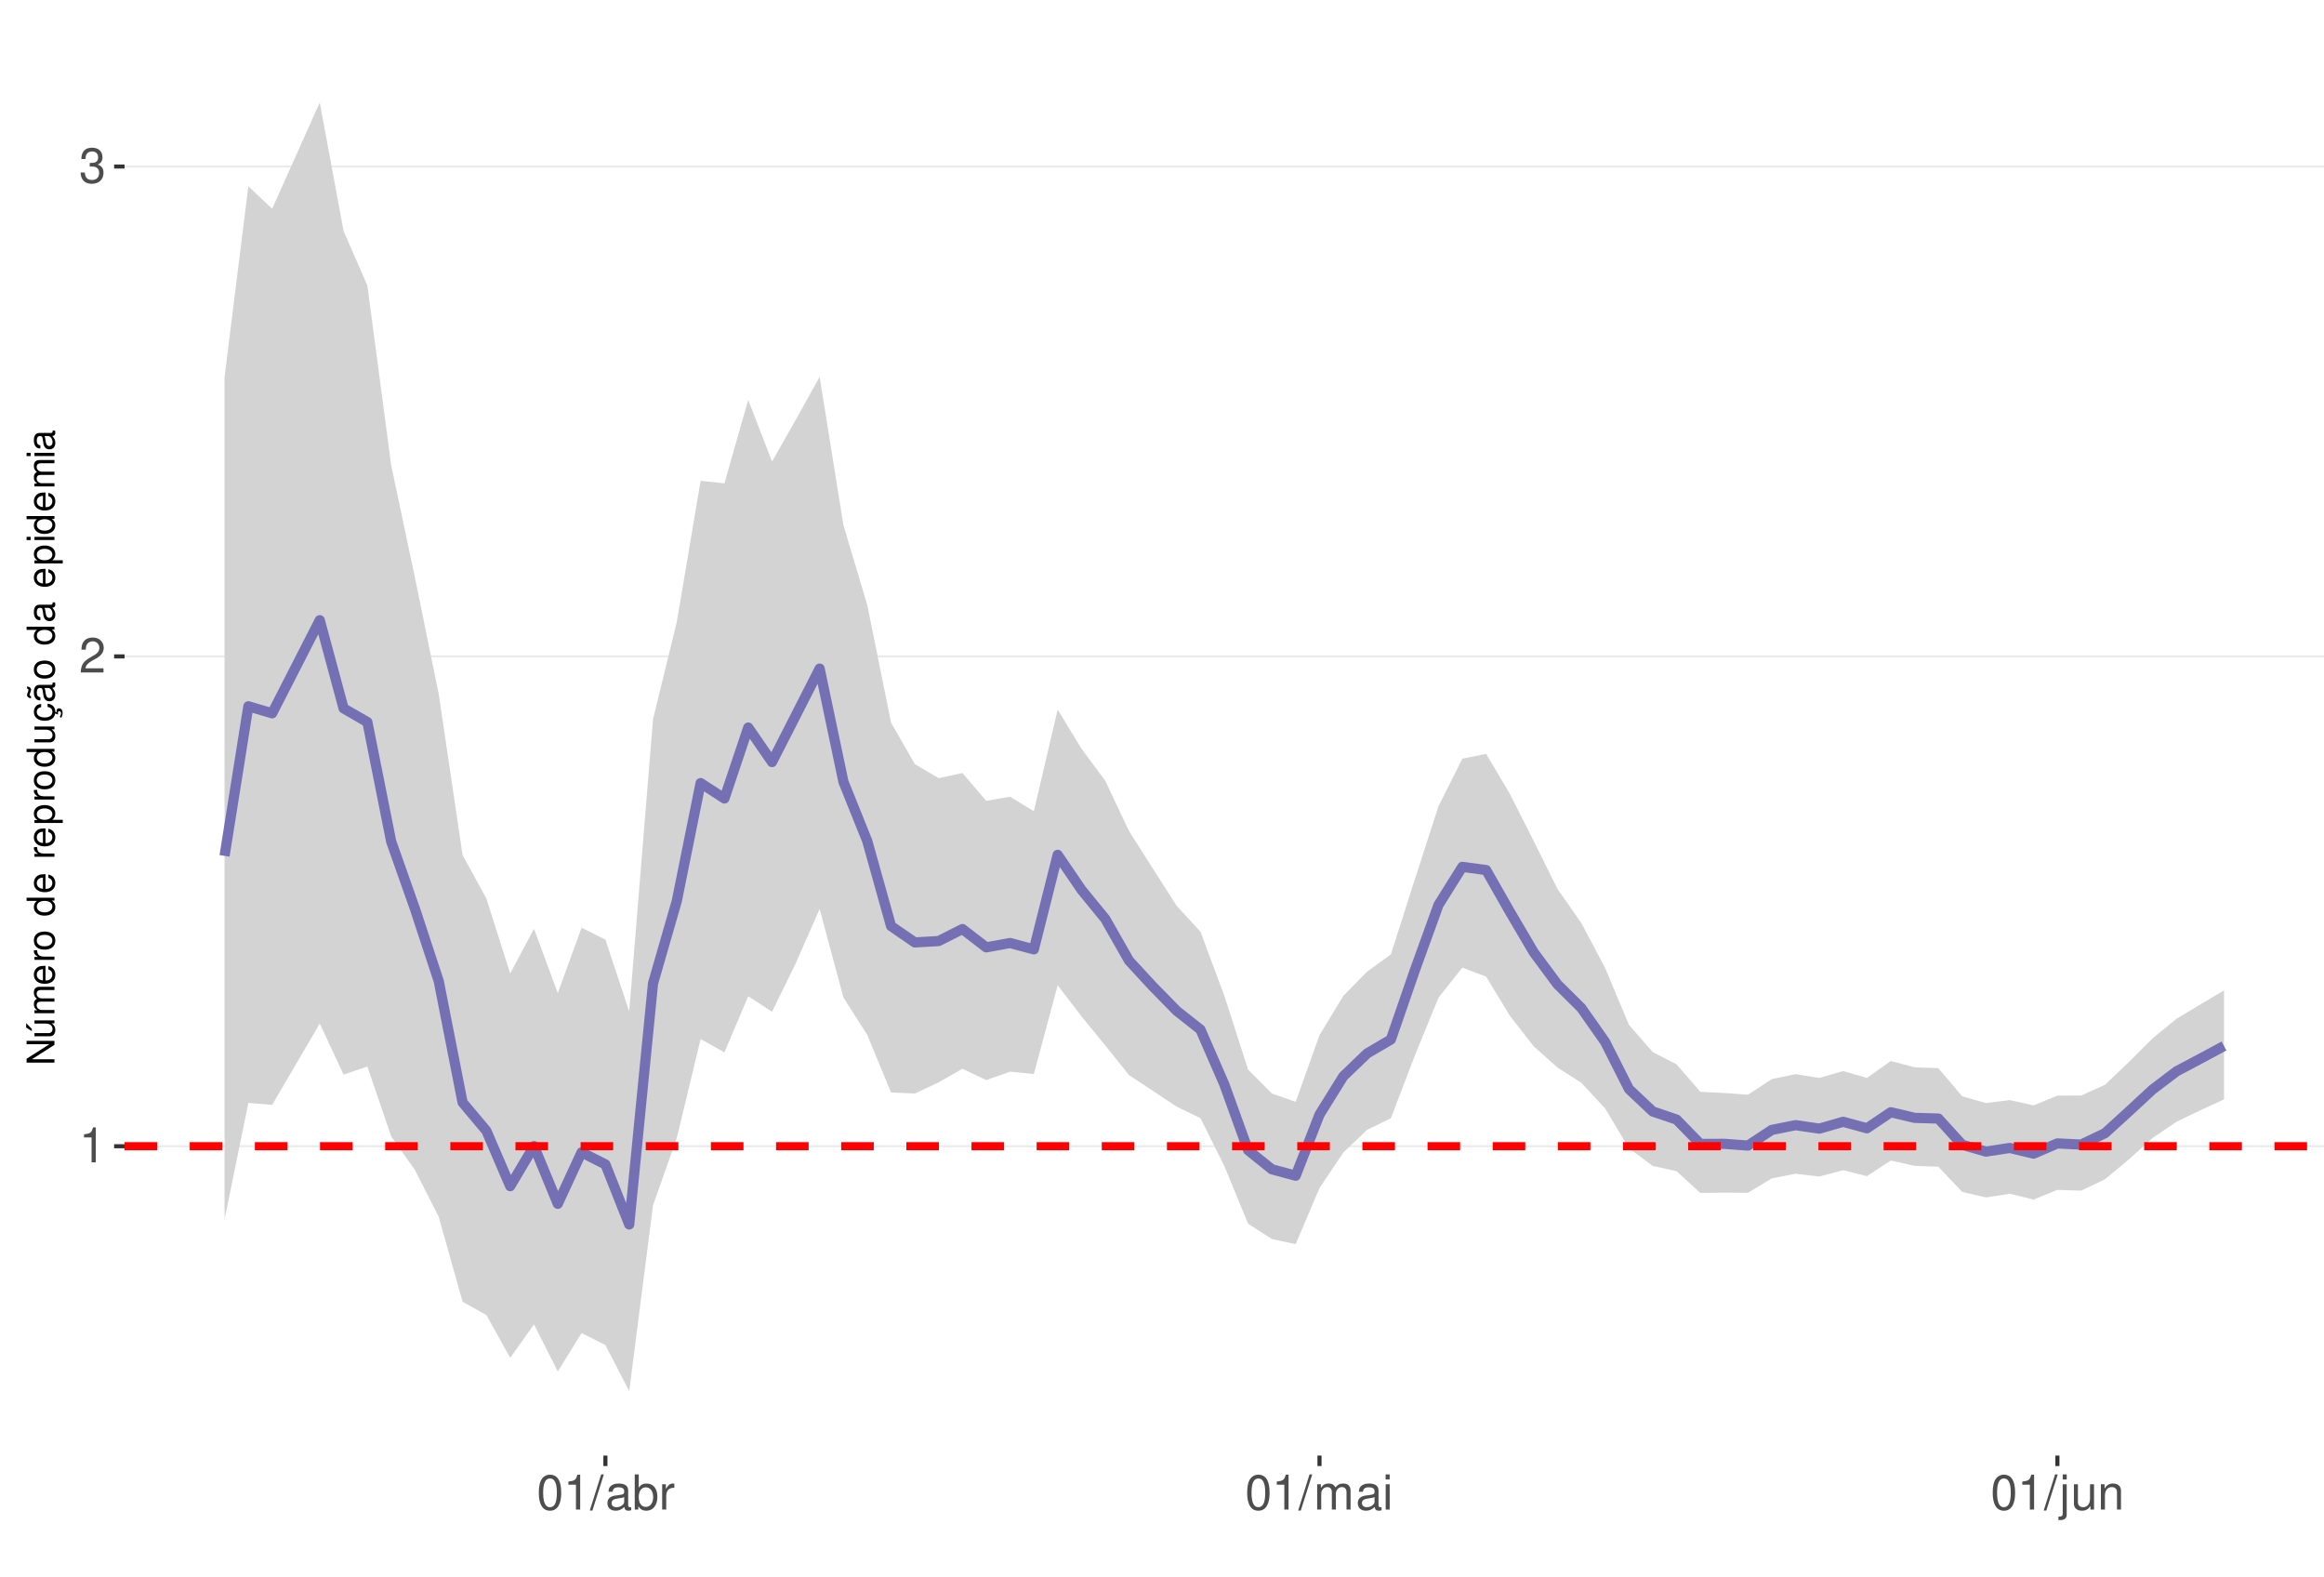
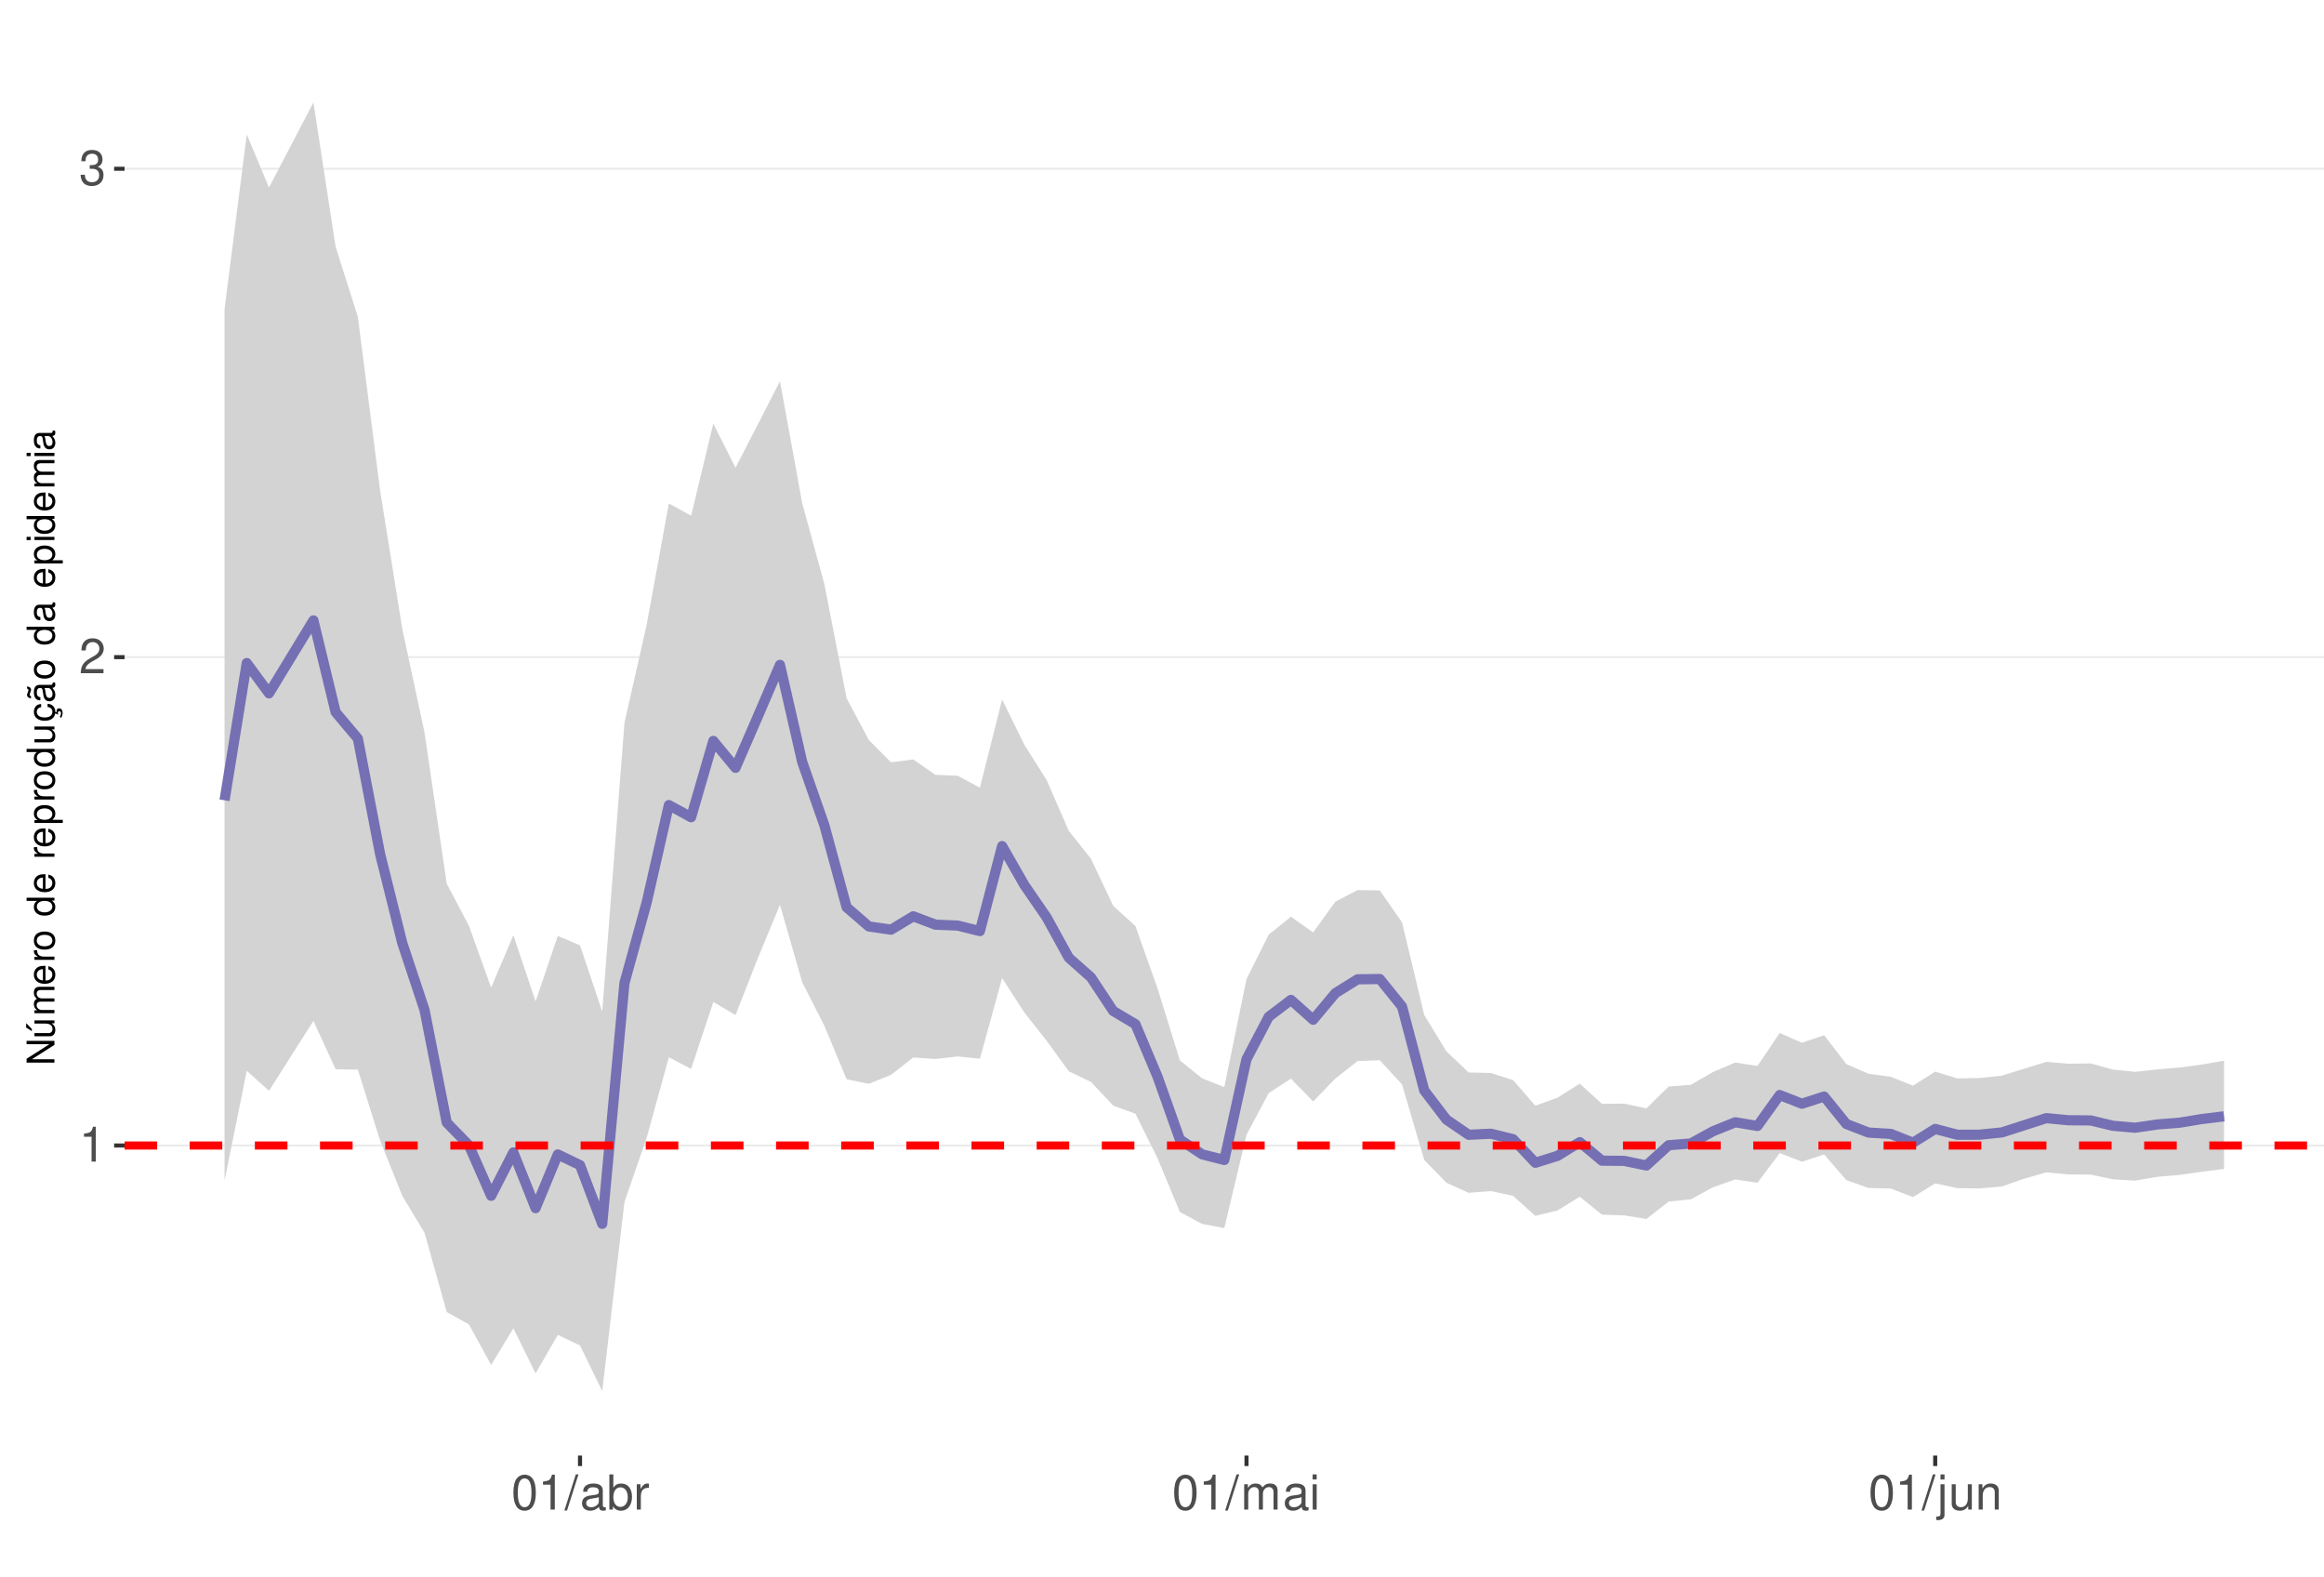
<svg xmlns="http://www.w3.org/2000/svg" xmlns:xlink="http://www.w3.org/1999/xlink" width="609pt" height="413pt" viewBox="0 0 609 413" version="1.1">
  <defs>
    <g>
      <symbol overflow="visible" id="glyph0-0">
        <path style="stroke:none;" d="" />
      </symbol>
      <symbol overflow="visible" id="glyph0-1">
        <path style="stroke:none;" d="M 3.281 -6.516 L 3.281 0 L 4.391 0 L 4.391 -9.156 L 3.656 -9.156 C 3.266 -7.75 3.016 -7.562 1.297 -7.328 L 1.297 -6.516 Z M 3.281 -6.516 " />
      </symbol>
      <symbol overflow="visible" id="glyph0-2">
        <path style="stroke:none;" d="M 6.406 -1.094 L 1.688 -1.094 C 1.797 -1.859 2.203 -2.344 3.297 -3.016 L 4.562 -3.719 C 5.828 -4.422 6.469 -5.359 6.469 -6.484 C 6.469 -7.234 6.156 -7.953 5.625 -8.438 C 5.094 -8.922 4.438 -9.156 3.594 -9.156 C 2.453 -9.156 1.609 -8.75 1.109 -7.953 C 0.797 -7.484 0.656 -6.906 0.625 -5.984 L 1.75 -5.984 C 1.781 -6.609 1.859 -6.969 2.016 -7.281 C 2.297 -7.828 2.891 -8.172 3.562 -8.172 C 4.562 -8.172 5.328 -7.438 5.328 -6.453 C 5.328 -5.719 4.906 -5.094 4.109 -4.625 L 2.953 -3.953 C 1.078 -2.875 0.531 -2.016 0.438 -0.016 L 6.406 -0.016 Z M 6.406 -1.094 " />
      </symbol>
      <symbol overflow="visible" id="glyph0-3">
        <path style="stroke:none;" d="M 2.797 -4.219 L 3.406 -4.219 C 4.625 -4.219 5.266 -3.641 5.266 -2.547 C 5.266 -1.391 4.562 -0.703 3.422 -0.703 C 2.188 -0.703 1.594 -1.312 1.516 -2.656 L 0.406 -2.656 C 0.453 -1.922 0.578 -1.438 0.797 -1.031 C 1.266 -0.156 2.141 0.297 3.359 0.297 C 5.219 0.297 6.406 -0.828 6.406 -2.562 C 6.406 -3.719 5.969 -4.359 4.891 -4.734 C 5.719 -5.078 6.141 -5.703 6.141 -6.625 C 6.141 -8.203 5.109 -9.156 3.406 -9.156 C 1.594 -9.156 0.625 -8.141 0.594 -6.203 L 1.703 -6.203 C 1.719 -6.766 1.766 -7.078 1.906 -7.359 C 2.172 -7.875 2.719 -8.172 3.422 -8.172 C 4.406 -8.172 5 -7.578 5 -6.594 C 5 -5.953 4.766 -5.562 4.281 -5.344 C 3.969 -5.219 3.562 -5.156 2.797 -5.156 Z M 2.797 -4.219 " />
      </symbol>
      <symbol overflow="visible" id="glyph0-4">
        <path style="stroke:none;" d="M 3.484 -9.156 C 2.641 -9.156 1.891 -8.766 1.422 -8.156 C 0.828 -7.344 0.547 -6.125 0.547 -4.422 C 0.547 -1.344 1.562 0.297 3.484 0.297 C 5.375 0.297 6.422 -1.344 6.422 -4.359 C 6.422 -6.125 6.141 -7.312 5.547 -8.156 C 5.078 -8.781 4.328 -9.156 3.484 -9.156 Z M 3.484 -8.156 C 4.688 -8.156 5.281 -6.938 5.281 -4.453 C 5.281 -1.844 4.703 -0.625 3.453 -0.625 C 2.281 -0.625 1.688 -1.891 1.688 -4.422 C 1.688 -6.938 2.281 -8.156 3.484 -8.156 Z M 3.484 -8.156 " />
      </symbol>
      <symbol overflow="visible" id="glyph0-5">
        <path style="stroke:none;" d="M 2.891 -9.219 L -0.094 0.25 L 0.594 0.25 L 3.594 -9.219 Z M 2.891 -9.219 " />
      </symbol>
      <symbol overflow="visible" id="glyph0-6">
        <path style="stroke:none;" d="M 6.766 -0.625 C 6.656 -0.594 6.609 -0.594 6.547 -0.594 C 6.172 -0.594 5.969 -0.781 5.969 -1.109 L 5.969 -5.016 C 5.969 -6.188 5.109 -6.828 3.484 -6.828 C 2.5 -6.828 1.734 -6.547 1.281 -6.047 C 0.969 -5.703 0.844 -5.328 0.828 -4.672 L 1.891 -4.672 C 1.969 -5.484 2.453 -5.844 3.438 -5.844 C 4.406 -5.844 4.922 -5.5 4.922 -4.859 L 4.922 -4.578 C 4.906 -4.125 4.688 -3.969 3.828 -3.844 C 2.328 -3.656 2.094 -3.609 1.703 -3.438 C 0.922 -3.109 0.531 -2.531 0.531 -1.672 C 0.531 -0.469 1.359 0.297 2.703 0.297 C 3.547 0.297 4.219 0 4.969 -0.688 C 5.031 0 5.359 0.297 6.047 0.297 C 6.281 0.297 6.422 0.266 6.766 0.172 Z M 4.922 -2.094 C 4.922 -1.734 4.828 -1.516 4.5 -1.234 C 4.078 -0.828 3.562 -0.625 2.938 -0.625 C 2.109 -0.625 1.625 -1.031 1.625 -1.703 C 1.625 -2.391 2.094 -2.75 3.234 -2.906 C 4.359 -3.062 4.562 -3.109 4.922 -3.281 Z M 4.922 -2.094 " />
      </symbol>
      <symbol overflow="visible" id="glyph0-7">
        <path style="stroke:none;" d="M 0.688 -9.219 L 0.688 0 L 1.625 0 L 1.625 -0.844 C 2.141 -0.078 2.812 0.297 3.734 0.297 C 5.484 0.297 6.625 -1.141 6.625 -3.344 C 6.625 -5.5 5.547 -6.828 3.781 -6.828 C 2.875 -6.828 2.234 -6.484 1.734 -5.734 L 1.734 -9.219 Z M 3.578 -5.828 C 4.766 -5.828 5.516 -4.812 5.516 -3.234 C 5.516 -1.719 4.734 -0.703 3.578 -0.703 C 2.453 -0.703 1.734 -1.703 1.734 -3.266 C 1.734 -4.828 2.453 -5.828 3.578 -5.828 Z M 3.578 -5.828 " />
      </symbol>
      <symbol overflow="visible" id="glyph0-8">
        <path style="stroke:none;" d="M 0.875 -6.625 L 0.875 0 L 1.938 0 L 1.938 -3.438 C 1.953 -5.031 2.609 -5.75 4.062 -5.703 L 4.062 -6.781 C 3.891 -6.812 3.781 -6.828 3.656 -6.828 C 2.969 -6.828 2.453 -6.422 1.844 -5.422 L 1.844 -6.625 Z M 0.875 -6.625 " />
      </symbol>
      <symbol overflow="visible" id="glyph0-9">
        <path style="stroke:none;" d="M 0.891 -6.625 L 0.891 0 L 1.953 0 L 1.953 -4.156 C 1.953 -5.125 2.641 -5.891 3.5 -5.891 C 4.297 -5.891 4.734 -5.422 4.734 -4.562 L 4.734 0 L 5.797 0 L 5.797 -4.156 C 5.797 -5.125 6.5 -5.891 7.359 -5.891 C 8.125 -5.891 8.578 -5.406 8.578 -4.562 L 8.578 0 L 9.641 0 L 9.641 -4.969 C 9.641 -6.156 8.953 -6.828 7.719 -6.828 C 6.828 -6.828 6.297 -6.562 5.688 -5.812 C 5.297 -6.516 4.766 -6.828 3.891 -6.828 C 3.016 -6.828 2.422 -6.5 1.859 -5.688 L 1.859 -6.625 Z M 0.891 -6.625 " />
      </symbol>
      <symbol overflow="visible" id="glyph0-10">
        <path style="stroke:none;" d="M 1.891 -6.625 L 0.844 -6.625 L 0.844 0 L 1.891 0 Z M 1.891 -9.219 L 0.828 -9.219 L 0.828 -7.891 L 1.891 -7.891 Z M 1.891 -9.219 " />
      </symbol>
      <symbol overflow="visible" id="glyph0-11">
        <path style="stroke:none;" d="M 0.891 -6.625 L 0.891 0.969 C 0.891 1.625 0.688 1.828 0.031 1.828 C -0.047 1.828 -0.094 1.828 -0.234 1.828 L -0.234 2.719 C -0.094 2.75 -0.031 2.766 0.125 2.766 C 1.312 2.766 1.938 2.297 1.938 1.375 L 1.938 -6.625 Z M 1.938 -9.219 L 0.891 -9.219 L 0.891 -7.891 L 1.938 -7.891 Z M 1.938 -9.219 " />
      </symbol>
      <symbol overflow="visible" id="glyph0-12">
        <path style="stroke:none;" d="M 6.094 0 L 6.094 -6.625 L 5.047 -6.625 L 5.047 -2.875 C 5.047 -1.516 4.344 -0.625 3.234 -0.625 C 2.406 -0.625 1.875 -1.141 1.875 -1.938 L 1.875 -6.625 L 0.828 -6.625 L 0.828 -1.516 C 0.828 -0.422 1.641 0.297 2.938 0.297 C 3.906 0.297 4.531 -0.047 5.156 -0.922 L 5.156 0 Z M 6.094 0 " />
      </symbol>
      <symbol overflow="visible" id="glyph0-13">
        <path style="stroke:none;" d="M 0.891 -6.625 L 0.891 0 L 1.953 0 L 1.953 -3.656 C 1.953 -5.016 2.656 -5.891 3.75 -5.891 C 4.578 -5.891 5.109 -5.391 5.109 -4.594 L 5.109 0 L 6.156 0 L 6.156 -5.016 C 6.156 -6.109 5.344 -6.828 4.062 -6.828 C 3.078 -6.828 2.438 -6.438 1.859 -5.516 L 1.859 -6.625 Z M 0.891 -6.625 " />
      </symbol>
      <symbol overflow="visible" id="glyph1-0">
        <path style="stroke:none;" d="" />
      </symbol>
      <symbol overflow="visible" id="glyph1-1">
        <path style="stroke:none;" d="M -7.297 -6.453 L -7.297 -5.578 L -1.328 -5.578 L -7.297 -1.766 L -7.297 -0.766 L 0 -0.766 L 0 -1.641 L -5.906 -1.641 L 0 -5.406 L 0 -6.453 Z M -7.297 -6.453 " />
      </symbol>
      <symbol overflow="visible" id="glyph1-2">
        <path style="stroke:none;" d="M 0 -4.812 L -5.234 -4.812 L -5.234 -3.984 L -2.266 -3.984 C -1.203 -3.984 -0.5 -3.438 -0.5 -2.562 C -0.5 -1.906 -0.906 -1.484 -1.531 -1.484 L -5.234 -1.484 L -5.234 -0.656 L -1.203 -0.656 C -0.328 -0.656 0.234 -1.297 0.234 -2.312 C 0.234 -3.094 -0.047 -3.578 -0.734 -4.062 L 0 -4.062 Z M -7.406 -2.953 L -5.922 -2 L -5.922 -2.594 L -7.406 -4.094 Z M -7.406 -2.953 " />
      </symbol>
      <symbol overflow="visible" id="glyph1-3">
        <path style="stroke:none;" d="M -5.234 -0.703 L 0 -0.703 L 0 -1.547 L -3.297 -1.547 C -4.047 -1.547 -4.656 -2.094 -4.656 -2.766 C -4.656 -3.391 -4.281 -3.734 -3.609 -3.734 L 0 -3.734 L 0 -4.578 L -3.297 -4.578 C -4.047 -4.578 -4.656 -5.125 -4.656 -5.812 C -4.656 -6.422 -4.266 -6.781 -3.609 -6.781 L 0 -6.781 L 0 -7.625 L -3.938 -7.625 C -4.875 -7.625 -5.391 -7.078 -5.391 -6.094 C -5.391 -5.406 -5.188 -4.984 -4.594 -4.484 C -5.156 -4.188 -5.391 -3.766 -5.391 -3.078 C -5.391 -2.375 -5.125 -1.906 -4.5 -1.469 L -5.234 -1.469 Z M -5.234 -0.703 " />
      </symbol>
      <symbol overflow="visible" id="glyph1-4">
        <path style="stroke:none;" d="M -2.344 -5.125 C -3.141 -5.125 -3.625 -5.062 -4.016 -4.922 C -4.875 -4.578 -5.391 -3.781 -5.391 -2.797 C -5.391 -1.344 -4.281 -0.406 -2.547 -0.406 C -0.812 -0.406 0.234 -1.297 0.234 -2.781 C 0.234 -3.984 -0.453 -4.812 -1.594 -5.016 L -1.594 -4.188 C -0.906 -3.953 -0.547 -3.484 -0.547 -2.812 C -0.547 -2.281 -0.781 -1.828 -1.219 -1.547 C -1.516 -1.344 -1.812 -1.281 -2.344 -1.266 Z M -3.016 -1.297 C -3.984 -1.359 -4.625 -1.953 -4.625 -2.797 C -4.625 -3.641 -3.953 -4.234 -3.016 -4.234 Z M -3.016 -1.297 " />
      </symbol>
      <symbol overflow="visible" id="glyph1-5">
        <path style="stroke:none;" d="M -5.234 -0.688 L 0 -0.688 L 0 -1.531 L -2.719 -1.531 C -3.984 -1.547 -4.547 -2.062 -4.516 -3.203 L -5.359 -3.203 C -5.375 -3.062 -5.391 -2.984 -5.391 -2.891 C -5.391 -2.344 -5.062 -1.938 -4.297 -1.453 L -5.234 -1.453 Z M -5.234 -0.688 " />
      </symbol>
      <symbol overflow="visible" id="glyph1-6">
        <path style="stroke:none;" d="M -5.391 -2.719 C -5.391 -1.234 -4.344 -0.359 -2.578 -0.359 C -0.812 -0.359 0.234 -1.234 0.234 -2.734 C 0.234 -4.203 -0.812 -5.094 -2.547 -5.094 C -4.359 -5.094 -5.391 -4.234 -5.391 -2.719 Z M -4.625 -2.734 C -4.625 -3.672 -3.844 -4.234 -2.547 -4.234 C -1.312 -4.234 -0.547 -3.656 -0.547 -2.734 C -0.547 -1.797 -1.312 -1.234 -2.578 -1.234 C -3.844 -1.234 -4.625 -1.797 -4.625 -2.734 Z M -4.625 -2.734 " />
      </symbol>
      <symbol overflow="visible" id="glyph1-7">
        <path style="stroke:none;" d="" />
      </symbol>
      <symbol overflow="visible" id="glyph1-8">
        <path style="stroke:none;" d="M -7.297 -4.953 L -7.297 -4.125 L -4.578 -4.125 C -5.109 -3.766 -5.391 -3.203 -5.391 -2.516 C -5.391 -1.156 -4.297 -0.266 -2.625 -0.266 C -0.859 -0.266 0.234 -1.125 0.234 -2.547 C 0.234 -3.266 -0.047 -3.766 -0.688 -4.203 L 0 -4.203 L 0 -4.953 Z M -4.609 -2.656 C -4.609 -3.547 -3.812 -4.125 -2.562 -4.125 C -1.344 -4.125 -0.547 -3.547 -0.547 -2.656 C -0.547 -1.734 -1.359 -1.125 -2.578 -1.125 C -3.797 -1.125 -4.609 -1.734 -4.609 -2.656 Z M -4.609 -2.656 " />
      </symbol>
      <symbol overflow="visible" id="glyph1-9">
        <path style="stroke:none;" d="M 2.188 -0.547 L 2.188 -1.375 L -0.547 -1.375 C -0.016 -1.812 0.234 -2.312 0.234 -2.984 C 0.234 -4.344 -0.859 -5.234 -2.531 -5.234 C -4.297 -5.234 -5.391 -4.375 -5.391 -2.984 C -5.391 -2.266 -5.062 -1.703 -4.453 -1.312 L -5.234 -1.312 L -5.234 -0.547 Z M -4.609 -2.844 C -4.609 -3.766 -3.797 -4.359 -2.547 -4.359 C -1.359 -4.359 -0.547 -3.75 -0.547 -2.844 C -0.547 -1.953 -1.344 -1.375 -2.578 -1.375 C -3.812 -1.375 -4.609 -1.953 -4.609 -2.844 Z M -4.609 -2.844 " />
      </symbol>
      <symbol overflow="visible" id="glyph1-10">
        <path style="stroke:none;" d="M 0 -4.812 L -5.234 -4.812 L -5.234 -3.984 L -2.266 -3.984 C -1.203 -3.984 -0.5 -3.438 -0.5 -2.562 C -0.5 -1.906 -0.906 -1.484 -1.531 -1.484 L -5.234 -1.484 L -5.234 -0.656 L -1.203 -0.656 C -0.328 -0.656 0.234 -1.297 0.234 -2.312 C 0.234 -3.094 -0.047 -3.578 -0.734 -4.062 L 0 -4.062 Z M 0 -4.812 " />
      </symbol>
      <symbol overflow="visible" id="glyph1-11">
        <path style="stroke:none;" d="M 0.234 -2.641 C 0.234 -3.875 -0.547 -4.703 -1.797 -4.766 L -1.797 -3.938 C -0.953 -3.797 -0.531 -3.359 -0.531 -2.656 C -0.531 -1.734 -1.281 -1.188 -2.516 -1.188 C -3.844 -1.188 -4.625 -1.719 -4.625 -2.625 C -4.625 -3.328 -4.203 -3.766 -3.484 -3.875 L -3.484 -4.703 C -3.984 -4.672 -4.312 -4.562 -4.609 -4.359 C -5.094 -4 -5.391 -3.375 -5.391 -2.641 C -5.391 -1.219 -4.266 -0.312 -2.531 -0.312 C -1.469 -0.312 -0.625 -0.672 -0.156 -1.312 C 0.047 -1.594 0.125 -1.812 0.203 -2.25 L 0.922 -1.938 L 0.984 -2.062 C 0.938 -2.188 0.906 -2.25 0.906 -2.375 C 0.906 -2.656 1.047 -2.828 1.281 -2.828 C 1.547 -2.828 1.734 -2.594 1.734 -2.297 C 1.734 -2.031 1.672 -1.844 1.438 -1.406 L 1.406 -1.312 L 1.812 -1.094 C 2.078 -1.75 2.141 -1.953 2.141 -2.344 C 2.141 -3.109 1.781 -3.578 1.203 -3.578 C 0.781 -3.578 0.547 -3.297 0.547 -2.797 C 0.547 -2.703 0.547 -2.641 0.562 -2.516 Z M 0.234 -2.641 " />
      </symbol>
      <symbol overflow="visible" id="glyph1-12">
        <path style="stroke:none;" d="M -0.484 -5.344 C -0.469 -5.266 -0.469 -5.219 -0.469 -5.172 C -0.469 -4.875 -0.625 -4.719 -0.875 -4.719 L -3.953 -4.719 C -4.891 -4.719 -5.391 -4.047 -5.391 -2.75 C -5.391 -1.984 -5.172 -1.375 -4.781 -1.016 C -4.516 -0.766 -4.203 -0.672 -3.688 -0.656 L -3.688 -1.484 C -4.328 -1.562 -4.625 -1.938 -4.625 -2.719 C -4.625 -3.484 -4.344 -3.891 -3.844 -3.891 L -3.625 -3.891 C -3.266 -3.875 -3.125 -3.703 -3.047 -3.016 C -2.891 -1.844 -2.844 -1.656 -2.719 -1.344 C -2.453 -0.734 -2 -0.422 -1.312 -0.422 C -0.375 -0.422 0.234 -1.078 0.234 -2.141 C 0.234 -2.797 0 -3.328 -0.547 -3.922 C 0 -3.984 0.234 -4.234 0.234 -4.781 C 0.234 -4.953 0.203 -5.062 0.141 -5.344 Z M -1.656 -3.891 C -1.375 -3.891 -1.203 -3.812 -0.969 -3.562 C -0.656 -3.219 -0.5 -2.812 -0.5 -2.312 C -0.5 -1.672 -0.812 -1.297 -1.344 -1.297 C -1.891 -1.297 -2.172 -1.656 -2.297 -2.547 C -2.422 -3.438 -2.453 -3.609 -2.594 -3.891 Z M -7.172 -3.75 C -6.922 -3.672 -6.812 -3.547 -6.812 -3.375 C -6.812 -3.25 -6.875 -2.984 -6.984 -2.734 C -7.156 -2.312 -7.172 -2.25 -7.172 -2.047 C -7.172 -1.594 -6.797 -1.297 -6.141 -1.188 L -6.141 -1.766 C -6.375 -1.812 -6.5 -1.938 -6.5 -2.094 C -6.5 -2.203 -6.469 -2.344 -6.375 -2.578 C -6.156 -3.156 -6.125 -3.234 -6.125 -3.438 C -6.125 -3.922 -6.484 -4.219 -7.172 -4.312 Z M -7.172 -3.75 " />
      </symbol>
      <symbol overflow="visible" id="glyph1-13">
        <path style="stroke:none;" d="M -0.484 -5.344 C -0.469 -5.266 -0.469 -5.219 -0.469 -5.172 C -0.469 -4.875 -0.625 -4.719 -0.875 -4.719 L -3.953 -4.719 C -4.891 -4.719 -5.391 -4.047 -5.391 -2.75 C -5.391 -1.984 -5.172 -1.375 -4.781 -1.016 C -4.516 -0.766 -4.203 -0.672 -3.688 -0.656 L -3.688 -1.484 C -4.328 -1.562 -4.625 -1.938 -4.625 -2.719 C -4.625 -3.484 -4.344 -3.891 -3.844 -3.891 L -3.625 -3.891 C -3.266 -3.875 -3.125 -3.703 -3.047 -3.016 C -2.891 -1.844 -2.844 -1.656 -2.719 -1.344 C -2.453 -0.734 -2 -0.422 -1.312 -0.422 C -0.375 -0.422 0.234 -1.078 0.234 -2.141 C 0.234 -2.797 0 -3.328 -0.547 -3.922 C 0 -3.984 0.234 -4.234 0.234 -4.781 C 0.234 -4.953 0.203 -5.062 0.141 -5.344 Z M -1.656 -3.891 C -1.375 -3.891 -1.203 -3.812 -0.969 -3.562 C -0.656 -3.219 -0.5 -2.812 -0.5 -2.312 C -0.5 -1.672 -0.812 -1.297 -1.344 -1.297 C -1.891 -1.297 -2.172 -1.656 -2.297 -2.547 C -2.422 -3.438 -2.453 -3.609 -2.594 -3.891 Z M -1.656 -3.891 " />
      </symbol>
      <symbol overflow="visible" id="glyph1-14">
        <path style="stroke:none;" d="M -5.234 -1.5 L -5.234 -0.672 L 0 -0.672 L 0 -1.5 Z M -7.297 -1.5 L -7.297 -0.656 L -6.234 -0.656 L -6.234 -1.5 Z M -7.297 -1.5 " />
      </symbol>
    </g>
    <clipPath id="clip1">
      <path d="M 32.645 9.961 L 609 9.961 L 609 381.328 L 32.645 381.328 Z M 32.645 9.961 " />
    </clipPath>
    <clipPath id="clip2">
-       <path d="M 32.645 300 L 609 300 L 609 301 L 32.645 301 Z M 32.645 300 " />
+       <path d="M 32.645 299 L 609 299 L 609 301 L 32.645 301 Z M 32.645 299 " />
    </clipPath>
    <clipPath id="clip3">
      <path d="M 32.645 171 L 609 171 L 609 173 L 32.645 173 Z M 32.645 171 " />
    </clipPath>
    <clipPath id="clip4">
-       <path d="M 32.645 43 L 609 43 L 609 44 L 32.645 44 Z M 32.645 43 " />
+       <path d="M 32.645 43 L 609 43 L 609 45 L 32.645 45 Z M 32.645 43 " />
    </clipPath>
    <clipPath id="clip5">
      <path d="M 32.645 299 L 609 299 L 609 302 L 32.645 302 Z M 32.645 299 " />
    </clipPath>
  </defs>
  <g id="surface167">
    <rect x="0" y="0" width="609" height="413" style="fill:rgb(100%,100%,100%);fill-opacity:1;stroke:none;" />
    <rect x="0" y="0" width="609" height="413" style="fill:rgb(100%,100%,100%);fill-opacity:1;stroke:none;" />
    <path style="fill:none;stroke-width:1.067;stroke-linecap:round;stroke-linejoin:round;stroke:rgb(100%,100%,100%);stroke-opacity:1;stroke-miterlimit:10;" d="M 0 413 L 609 413 L 609 0 L 0 0 Z M 0 413 " />
    <g clip-path="url(#clip1)" clip-rule="nonzero">
      <path style=" stroke:none;fill-rule:nonzero;fill:rgb(100%,100%,100%);fill-opacity:1;" d="M 32.645 381.328 L 609 381.328 L 609 9.961 L 32.645 9.961 Z M 32.645 381.328 " />
    </g>
    <g clip-path="url(#clip2)" clip-rule="nonzero">
-       <path style="fill:none;stroke-width:0.533;stroke-linecap:butt;stroke-linejoin:round;stroke:rgb(92.157%,92.157%,92.157%);stroke-opacity:1;stroke-miterlimit:10;" d="M 32.645 300.289 L 609 300.289 " />
+       <path style="fill:none;stroke-width:0.533;stroke-linecap:butt;stroke-linejoin:round;stroke:rgb(92.157%,92.157%,92.157%);stroke-opacity:1;stroke-miterlimit:10;" d="M 32.645 300.105 L 609 300.105 " />
    </g>
    <g clip-path="url(#clip3)" clip-rule="nonzero">
-       <path style="fill:none;stroke-width:0.533;stroke-linecap:butt;stroke-linejoin:round;stroke:rgb(92.157%,92.157%,92.157%);stroke-opacity:1;stroke-miterlimit:10;" d="M 32.645 171.961 L 609 171.961 " />
+       <path style="fill:none;stroke-width:0.533;stroke-linecap:butt;stroke-linejoin:round;stroke:rgb(92.157%,92.157%,92.157%);stroke-opacity:1;stroke-miterlimit:10;" d="M 32.645 172.16 L 609 172.16 " />
    </g>
    <g clip-path="url(#clip4)" clip-rule="nonzero">
-       <path style="fill:none;stroke-width:0.533;stroke-linecap:butt;stroke-linejoin:round;stroke:rgb(92.157%,92.157%,92.157%);stroke-opacity:1;stroke-miterlimit:10;" d="M 32.645 43.629 L 609 43.629 " />
-     </g>
-     <path style=" stroke:none;fill-rule:nonzero;fill:rgb(82.745%,82.745%,82.745%);fill-opacity:1;" d="M 58.844 98.797 L 65.082 48.809 L 71.316 54.691 L 83.793 26.844 L 90.031 60.508 L 96.27 74.797 L 102.508 121.891 L 108.742 151.355 L 114.98 181.879 L 121.219 224 L 127.457 235.398 L 133.695 255.043 L 139.934 243.332 L 146.168 260.156 L 152.406 243.035 L 158.645 246.176 L 164.883 264.996 L 171.121 188.43 L 177.359 162.902 L 183.594 125.957 L 189.832 126.629 L 196.07 104.77 L 202.309 120.91 L 208.547 109.953 L 214.785 98.723 L 221.02 137.594 L 227.258 158.473 L 233.496 189.309 L 239.734 200.184 L 245.973 203.859 L 252.207 202.523 L 258.445 209.809 L 264.684 208.719 L 270.922 212.516 L 277.16 185.91 L 283.398 196.137 L 289.633 204.547 L 295.871 217.738 L 302.109 227.57 L 308.348 237.301 L 314.586 244.098 L 320.824 260.836 L 327.059 280.215 L 333.297 286.48 L 339.535 288.66 L 345.773 271.18 L 352.012 260.906 L 358.25 254.551 L 364.484 250.02 L 370.723 230.469 L 376.961 211.195 L 383.199 198.762 L 389.438 197.492 L 395.676 208 L 401.91 220.348 L 408.148 232.902 L 414.387 241.832 L 420.625 253.602 L 426.863 268.488 L 433.098 275.629 L 439.336 278.828 L 445.574 286.031 L 451.812 286.344 L 458.051 286.801 L 464.289 282.707 L 470.523 281.414 L 476.762 282.402 L 483 280.594 L 489.238 282.395 L 495.477 277.965 L 501.715 279.613 L 507.949 279.844 L 514.188 287.207 L 520.426 288.973 L 526.664 288.203 L 532.902 289.59 L 539.141 287.031 L 545.375 287.004 L 551.613 284.195 L 557.852 278.254 L 564.09 272.02 L 570.328 266.918 L 576.562 263.164 L 582.801 259.469 L 582.801 288.02 L 576.562 290.891 L 570.328 293.891 L 564.09 298.121 L 557.852 303.754 L 551.613 308.945 L 545.375 311.934 L 539.141 311.723 L 532.902 314.266 L 526.664 312.734 L 520.426 313.707 L 514.188 312.258 L 507.949 305.668 L 501.715 305.434 L 495.477 304.031 L 489.238 308.133 L 483 306.57 L 476.762 308.223 L 470.523 307.5 L 464.289 308.711 L 458.051 312.5 L 451.812 312.453 L 445.574 312.527 L 439.336 306.824 L 433.098 305.457 L 426.863 300.836 L 420.625 290.395 L 414.387 283.668 L 408.148 279.672 L 401.91 274.137 L 395.676 266.129 L 389.438 255.875 L 383.199 253.504 L 376.961 261.367 L 370.723 276.621 L 364.484 292.941 L 358.25 295.996 L 352.012 301.945 L 345.773 311.242 L 339.535 325.934 L 333.297 324.605 L 327.059 320.582 L 320.824 305.469 L 314.586 292.938 L 308.348 289.922 L 302.109 285.785 L 295.871 281.676 L 289.633 273.883 L 283.398 266.262 L 277.16 258.117 L 270.922 281.383 L 264.684 280.762 L 258.445 282.961 L 252.207 279.992 L 245.973 283.562 L 239.734 286.48 L 233.496 286.203 L 227.258 271.121 L 221.02 261.332 L 214.785 238.148 L 208.547 252.316 L 202.309 265.059 L 196.07 261 L 189.832 275.711 L 183.594 272.199 L 177.359 298.117 L 171.121 315.793 L 164.883 364.449 L 158.645 352.387 L 152.406 349.242 L 146.168 359.312 L 139.934 346.953 L 133.695 355.738 L 127.457 344.504 L 121.219 341.043 L 114.98 318.82 L 108.742 306.539 L 102.508 297.691 L 96.27 279.414 L 90.031 281.527 L 83.793 268.152 L 71.316 289.469 L 65.082 288.934 L 58.844 319.434 Z M 58.844 98.797 " />
-     <path style="fill:none;stroke-width:2.667;stroke-linecap:butt;stroke-linejoin:round;stroke:rgb(45.882%,43.922%,70.196%);stroke-opacity:1;stroke-miterlimit:10;" d="M 58.844 224.219 L 65.082 185.031 L 71.316 186.875 L 83.793 162.48 L 90.031 185.57 L 96.27 189.172 L 102.508 220.449 L 108.742 238.109 L 114.98 257.078 L 121.219 288.828 L 127.457 296.254 L 133.695 310.758 L 139.934 300.258 L 146.168 315.379 L 152.406 301.887 L 158.645 305.047 L 164.883 320.789 L 171.121 257.652 L 177.359 236.02 L 183.594 205.152 L 189.832 209.191 L 196.07 190.605 L 202.309 199.648 L 208.547 187.418 L 214.785 175.156 L 221.02 204.805 L 227.258 220.328 L 233.496 242.613 L 239.734 246.902 L 245.973 246.539 L 252.207 243.391 L 258.445 248.191 L 264.684 247.051 L 270.922 248.715 L 277.16 223.953 L 283.398 233.109 L 289.633 240.727 L 295.871 251.688 L 302.109 258.445 L 308.348 264.812 L 314.586 269.742 L 320.824 284.074 L 327.059 301.324 L 333.297 306.336 L 339.535 308.016 L 345.773 292.008 L 352.012 281.98 L 358.25 275.988 L 364.484 272.324 L 370.723 254.285 L 376.961 237.059 L 383.199 227.098 L 389.438 227.938 L 395.676 238.891 L 401.91 249.488 L 408.148 257.898 L 414.387 264.086 L 420.625 272.965 L 426.863 285.312 L 433.098 291.188 L 439.336 293.301 L 445.574 299.691 L 451.812 299.664 L 458.051 300.117 L 464.289 296.02 L 470.523 294.773 L 476.762 295.68 L 483 293.887 L 489.238 295.59 L 495.477 291.387 L 501.715 292.859 L 507.949 293.043 L 514.188 299.902 L 520.426 301.695 L 526.664 300.742 L 532.902 302.234 L 539.141 299.555 L 545.375 299.859 L 551.613 296.879 L 557.852 291.191 L 564.09 285.422 L 570.328 280.688 L 576.562 277.379 L 582.801 274.031 " />
+       <path style="fill:none;stroke-width:0.533;stroke-linecap:butt;stroke-linejoin:round;stroke:rgb(92.157%,92.157%,92.157%);stroke-opacity:1;stroke-miterlimit:10;" d="M 32.645 44.215 L 609 44.215 " />
+     </g>
+     <path style=" stroke:none;fill-rule:nonzero;fill:rgb(82.745%,82.745%,82.745%);fill-opacity:1;" d="M 58.844 80.961 L 64.664 35.203 L 70.488 49.129 L 82.129 26.844 L 87.953 64.688 L 93.773 82.992 L 99.594 128.395 L 105.418 164.766 L 111.238 191.879 L 117.062 231.5 L 122.883 242.547 L 128.703 258.746 L 134.527 244.996 L 140.348 262.355 L 146.168 245.203 L 151.992 247.656 L 157.812 265.008 L 163.637 189.359 L 169.457 163.664 L 175.277 131.895 L 181.102 135.105 L 186.922 111.004 L 192.742 122.531 L 198.566 111.242 L 204.387 99.875 L 210.207 131.789 L 216.031 153.055 L 221.852 182.93 L 227.676 193.871 L 233.496 199.715 L 239.316 198.961 L 245.141 202.988 L 250.961 203.242 L 256.781 206.359 L 262.605 183.25 L 268.426 195.117 L 274.25 204.312 L 280.07 217.656 L 285.891 224.984 L 291.715 237.316 L 297.535 242.605 L 303.355 259.023 L 309.18 277.801 L 315 282.5 L 320.824 284.797 L 326.645 256.516 L 332.465 244.855 L 338.289 240.164 L 344.109 244.281 L 349.93 236.211 L 355.754 233.18 L 361.574 233.281 L 367.398 241.637 L 373.219 265.922 L 379.039 275.441 L 384.863 280.969 L 390.684 281.113 L 396.504 282.969 L 402.328 289.672 L 408.148 287.57 L 413.973 283.902 L 419.793 289.184 L 425.613 289.125 L 431.438 290.379 L 437.258 284.648 L 443.078 284.203 L 448.902 280.84 L 454.723 278.359 L 460.547 279.27 L 466.367 270.617 L 472.188 273.18 L 478.012 271.207 L 483.832 278.77 L 489.652 281.312 L 495.477 282.09 L 501.297 284.438 L 507.117 280.75 L 512.941 282.531 L 518.762 282.422 L 524.586 281.801 L 530.406 279.984 L 536.227 278.191 L 542.051 278.668 L 547.871 278.594 L 553.691 280.211 L 559.516 280.805 L 565.336 280.172 L 571.16 279.672 L 576.98 278.887 L 582.801 277.895 L 582.801 306.23 L 576.98 306.965 L 571.16 307.805 L 565.336 308.309 L 559.516 309.301 L 553.691 308.965 L 547.871 307.727 L 542.051 307.68 L 536.227 307.137 L 530.406 308.809 L 524.586 310.828 L 518.762 311.359 L 512.941 311.27 L 507.117 310.027 L 501.297 313.605 L 495.477 311.375 L 489.652 311.238 L 483.832 309.172 L 478.012 302.453 L 472.188 304.344 L 466.367 302.086 L 460.547 309.867 L 454.723 308.988 L 448.902 311.035 L 443.078 314.195 L 437.258 314.793 L 431.438 319.344 L 425.613 318.402 L 419.793 318.219 L 413.973 313.52 L 408.148 317.117 L 402.328 318.531 L 396.504 313.297 L 390.684 312.039 L 384.863 312.496 L 379.039 309.871 L 373.219 303.887 L 367.398 284.086 L 361.574 277.77 L 355.754 277.977 L 349.93 282.551 L 344.109 288.562 L 338.289 282.594 L 332.465 286.363 L 326.645 297.305 L 320.824 321.734 L 315 320.637 L 309.18 317.516 L 303.355 303.484 L 297.535 291.785 L 291.715 289.652 L 285.891 283.453 L 280.07 280.648 L 274.25 272.633 L 268.426 265.25 L 262.605 256.246 L 256.781 277.367 L 250.961 276.77 L 245.141 277.441 L 239.316 277.031 L 233.496 281.586 L 227.676 283.934 L 221.852 282.742 L 216.031 268.742 L 210.207 257.301 L 204.387 237.055 L 198.566 251.094 L 192.742 265.926 L 186.922 262.5 L 181.102 280.047 L 175.277 276.98 L 169.457 298.062 L 163.637 314.906 L 157.812 364.449 L 151.992 352.484 L 146.168 349.727 L 140.348 359.809 L 134.527 347.98 L 128.703 357.605 L 122.883 346.965 L 117.062 343.723 L 111.238 322.945 L 105.418 313.293 L 99.594 298.754 L 93.773 280.227 L 87.953 280.125 L 82.129 267.461 L 70.488 285.77 L 64.664 280.52 L 58.844 309.285 Z M 58.844 80.961 " />
+     <path style="fill:none;stroke-width:2.667;stroke-linecap:butt;stroke-linejoin:round;stroke:rgb(45.882%,43.922%,70.196%);stroke-opacity:1;stroke-miterlimit:10;" d="M 58.844 209.656 L 64.664 173.703 L 70.488 181.648 L 82.129 162.539 L 87.953 186.578 L 93.773 193.48 L 99.594 223.691 L 105.418 247.066 L 111.238 264.562 L 117.062 294.09 L 122.883 300.055 L 128.703 313.277 L 134.527 301.91 L 140.348 316.516 L 146.168 302.445 L 151.992 305.238 L 157.812 320.625 L 163.637 257.543 L 169.457 236.441 L 175.277 210.914 L 181.102 214.102 L 186.922 194.105 L 192.742 201.16 L 198.566 187.738 L 204.387 174.184 L 210.207 199.586 L 216.031 216.234 L 221.852 237.676 L 227.676 242.715 L 233.496 243.555 L 239.316 240.055 L 245.141 242.25 L 250.961 242.484 L 256.781 243.93 L 262.605 221.656 L 268.426 231.844 L 274.25 240.312 L 280.07 250.891 L 285.891 256.062 L 291.715 264.859 L 297.535 268.32 L 303.355 282.137 L 309.18 298.523 L 315 302.41 L 320.824 303.895 L 326.645 277.48 L 332.465 266.383 L 338.289 261.957 L 344.109 267.152 L 349.93 260.188 L 355.754 256.562 L 361.574 256.484 L 367.398 263.695 L 373.219 285.672 L 379.039 293.312 L 384.863 297.293 L 390.684 297.016 L 396.504 298.441 L 402.328 304.625 L 408.148 302.812 L 413.973 299.215 L 419.793 304.074 L 425.613 304.129 L 431.438 305.34 L 437.258 300.031 L 443.078 299.57 L 448.902 296.367 L 454.723 294.016 L 460.547 294.984 L 466.367 286.875 L 472.188 289.16 L 478.012 287.27 L 483.832 294.465 L 489.652 296.715 L 495.477 297.059 L 501.297 299.367 L 507.117 295.762 L 512.941 297.285 L 518.762 297.27 L 524.586 296.676 L 530.406 294.809 L 536.227 292.934 L 542.051 293.488 L 547.871 293.539 L 553.691 294.934 L 559.516 295.441 L 565.336 294.59 L 571.16 294.129 L 576.98 293.168 L 582.801 292.453 " />
    <g clip-path="url(#clip5)" clip-rule="nonzero">
-       <path style="fill:none;stroke-width:2.134;stroke-linecap:butt;stroke-linejoin:round;stroke:rgb(100%,0%,0%);stroke-opacity:1;stroke-dasharray:8.536,8.536;stroke-miterlimit:10;" d="M 32.645 300.289 L 609 300.289 " />
-     </g>
-     <g style="fill:rgb(30.196%,30.196%,30.196%);fill-opacity:1;">
-       <use xlink:href="#glyph0-1" x="20.715" y="304.511" />
-     </g>
-     <g style="fill:rgb(30.196%,30.196%,30.196%);fill-opacity:1;">
-       <use xlink:href="#glyph0-2" x="20.715" y="176.183" />
-     </g>
-     <g style="fill:rgb(30.196%,30.196%,30.196%);fill-opacity:1;">
-       <use xlink:href="#glyph0-3" x="20.715" y="47.851" />
-     </g>
-     <path style="fill:none;stroke-width:1.067;stroke-linecap:butt;stroke-linejoin:round;stroke:rgb(20%,20%,20%);stroke-opacity:1;stroke-miterlimit:10;" d="M 29.906 300.289 L 32.645 300.289 " />
-     <path style="fill:none;stroke-width:1.067;stroke-linecap:butt;stroke-linejoin:round;stroke:rgb(20%,20%,20%);stroke-opacity:1;stroke-miterlimit:10;" d="M 29.906 171.961 L 32.645 171.961 " />
-     <path style="fill:none;stroke-width:1.067;stroke-linecap:butt;stroke-linejoin:round;stroke:rgb(20%,20%,20%);stroke-opacity:1;stroke-miterlimit:10;" d="M 29.906 43.629 L 32.645 43.629 " />
-     <path style="fill:none;stroke-width:1.067;stroke-linecap:butt;stroke-linejoin:round;stroke:rgb(20%,20%,20%);stroke-opacity:1;stroke-miterlimit:10;" d="M 158.645 384.07 L 158.645 381.328 " />
-     <path style="fill:none;stroke-width:1.067;stroke-linecap:butt;stroke-linejoin:round;stroke:rgb(20%,20%,20%);stroke-opacity:1;stroke-miterlimit:10;" d="M 345.773 384.07 L 345.773 381.328 " />
-     <path style="fill:none;stroke-width:1.067;stroke-linecap:butt;stroke-linejoin:round;stroke:rgb(20%,20%,20%);stroke-opacity:1;stroke-miterlimit:10;" d="M 539.141 384.07 L 539.141 381.328 " />
-     <g style="fill:rgb(30.196%,30.196%,30.196%);fill-opacity:1;">
-       <use xlink:href="#glyph0-4" x="140.645" y="395.483" />
-       <use xlink:href="#glyph0-1" x="147.645" y="395.483" />
-       <use xlink:href="#glyph0-5" x="154.645" y="395.483" />
-       <use xlink:href="#glyph0-6" x="158.645" y="395.483" />
-       <use xlink:href="#glyph0-7" x="165.645" y="395.483" />
-       <use xlink:href="#glyph0-8" x="172.645" y="395.483" />
-     </g>
-     <g style="fill:rgb(30.196%,30.196%,30.196%);fill-opacity:1;">
-       <use xlink:href="#glyph0-4" x="326.273" y="395.483" />
-       <use xlink:href="#glyph0-1" x="333.273" y="395.483" />
-       <use xlink:href="#glyph0-5" x="340.273" y="395.483" />
-       <use xlink:href="#glyph0-9" x="344.273" y="395.483" />
-       <use xlink:href="#glyph0-6" x="355.273" y="395.483" />
-       <use xlink:href="#glyph0-10" x="362.273" y="395.483" />
-     </g>
-     <g style="fill:rgb(30.196%,30.196%,30.196%);fill-opacity:1;">
-       <use xlink:href="#glyph0-4" x="521.641" y="395.483" />
-       <use xlink:href="#glyph0-1" x="528.641" y="395.483" />
-       <use xlink:href="#glyph0-5" x="535.641" y="395.483" />
-       <use xlink:href="#glyph0-11" x="539.641" y="395.483" />
-       <use xlink:href="#glyph0-12" x="542.641" y="395.483" />
-       <use xlink:href="#glyph0-13" x="549.641" y="395.483" />
+       <path style="fill:none;stroke-width:2.134;stroke-linecap:butt;stroke-linejoin:round;stroke:rgb(100%,0%,0%);stroke-opacity:1;stroke-dasharray:8.536,8.536;stroke-miterlimit:10;" d="M 32.645 300.105 L 609 300.105 " />
+     </g>
+     <g style="fill:rgb(30.196%,30.196%,30.196%);fill-opacity:1;">
+       <use xlink:href="#glyph0-1" x="20.715" y="304.327" />
+     </g>
+     <g style="fill:rgb(30.196%,30.196%,30.196%);fill-opacity:1;">
+       <use xlink:href="#glyph0-2" x="20.715" y="176.382" />
+     </g>
+     <g style="fill:rgb(30.196%,30.196%,30.196%);fill-opacity:1;">
+       <use xlink:href="#glyph0-3" x="20.715" y="48.437" />
+     </g>
+     <path style="fill:none;stroke-width:1.067;stroke-linecap:butt;stroke-linejoin:round;stroke:rgb(20%,20%,20%);stroke-opacity:1;stroke-miterlimit:10;" d="M 29.906 300.105 L 32.645 300.105 " />
+     <path style="fill:none;stroke-width:1.067;stroke-linecap:butt;stroke-linejoin:round;stroke:rgb(20%,20%,20%);stroke-opacity:1;stroke-miterlimit:10;" d="M 29.906 172.16 L 32.645 172.16 " />
+     <path style="fill:none;stroke-width:1.067;stroke-linecap:butt;stroke-linejoin:round;stroke:rgb(20%,20%,20%);stroke-opacity:1;stroke-miterlimit:10;" d="M 29.906 44.215 L 32.645 44.215 " />
+     <path style="fill:none;stroke-width:1.067;stroke-linecap:butt;stroke-linejoin:round;stroke:rgb(20%,20%,20%);stroke-opacity:1;stroke-miterlimit:10;" d="M 151.992 384.07 L 151.992 381.328 " />
+     <path style="fill:none;stroke-width:1.067;stroke-linecap:butt;stroke-linejoin:round;stroke:rgb(20%,20%,20%);stroke-opacity:1;stroke-miterlimit:10;" d="M 326.645 384.07 L 326.645 381.328 " />
+     <path style="fill:none;stroke-width:1.067;stroke-linecap:butt;stroke-linejoin:round;stroke:rgb(20%,20%,20%);stroke-opacity:1;stroke-miterlimit:10;" d="M 507.117 384.07 L 507.117 381.328 " />
+     <g style="fill:rgb(30.196%,30.196%,30.196%);fill-opacity:1;">
+       <use xlink:href="#glyph0-4" x="133.992" y="395.483" />
+       <use xlink:href="#glyph0-1" x="140.992" y="395.483" />
+       <use xlink:href="#glyph0-5" x="147.992" y="395.483" />
+       <use xlink:href="#glyph0-6" x="151.992" y="395.483" />
+       <use xlink:href="#glyph0-7" x="158.992" y="395.483" />
+       <use xlink:href="#glyph0-8" x="165.992" y="395.483" />
+     </g>
+     <g style="fill:rgb(30.196%,30.196%,30.196%);fill-opacity:1;">
+       <use xlink:href="#glyph0-4" x="307.145" y="395.483" />
+       <use xlink:href="#glyph0-1" x="314.145" y="395.483" />
+       <use xlink:href="#glyph0-5" x="321.145" y="395.483" />
+       <use xlink:href="#glyph0-9" x="325.145" y="395.483" />
+       <use xlink:href="#glyph0-6" x="336.145" y="395.483" />
+       <use xlink:href="#glyph0-10" x="343.145" y="395.483" />
+     </g>
+     <g style="fill:rgb(30.196%,30.196%,30.196%);fill-opacity:1;">
+       <use xlink:href="#glyph0-4" x="489.617" y="395.483" />
+       <use xlink:href="#glyph0-1" x="496.617" y="395.483" />
+       <use xlink:href="#glyph0-5" x="503.617" y="395.483" />
+       <use xlink:href="#glyph0-11" x="507.617" y="395.483" />
+       <use xlink:href="#glyph0-12" x="510.617" y="395.483" />
+       <use xlink:href="#glyph0-13" x="517.617" y="395.483" />
    </g>
    <g style="fill:rgb(0%,0%,0%);fill-opacity:1;">
      <use xlink:href="#glyph1-1" x="14.263" y="279.145" />
      <use xlink:href="#glyph1-2" x="14.263" y="272.145" />
      <use xlink:href="#glyph1-3" x="14.263" y="266.145" />
      <use xlink:href="#glyph1-4" x="14.263" y="258.145" />
      <use xlink:href="#glyph1-5" x="14.263" y="252.145" />
      <use xlink:href="#glyph1-6" x="14.263" y="249.145" />
      <use xlink:href="#glyph1-7" x="14.263" y="243.145" />
      <use xlink:href="#glyph1-8" x="14.263" y="240.145" />
      <use xlink:href="#glyph1-4" x="14.263" y="234.145" />
      <use xlink:href="#glyph1-7" x="14.263" y="228.145" />
      <use xlink:href="#glyph1-5" x="14.263" y="225.145" />
      <use xlink:href="#glyph1-4" x="14.263" y="222.145" />
      <use xlink:href="#glyph1-9" x="14.263" y="216.145" />
      <use xlink:href="#glyph1-5" x="14.263" y="210.145" />
      <use xlink:href="#glyph1-6" x="14.263" y="207.145" />
      <use xlink:href="#glyph1-8" x="14.263" y="201.145" />
      <use xlink:href="#glyph1-10" x="14.263" y="195.145" />
      <use xlink:href="#glyph1-11" x="14.263" y="189.145" />
      <use xlink:href="#glyph1-12" x="14.263" y="184.145" />
      <use xlink:href="#glyph1-6" x="14.263" y="178.145" />
      <use xlink:href="#glyph1-7" x="14.263" y="172.145" />
      <use xlink:href="#glyph1-8" x="14.263" y="169.145" />
      <use xlink:href="#glyph1-13" x="14.263" y="163.145" />
      <use xlink:href="#glyph1-7" x="14.263" y="157.145" />
      <use xlink:href="#glyph1-4" x="14.263" y="154.145" />
      <use xlink:href="#glyph1-9" x="14.263" y="148.145" />
      <use xlink:href="#glyph1-14" x="14.263" y="142.145" />
      <use xlink:href="#glyph1-8" x="14.263" y="140.145" />
      <use xlink:href="#glyph1-4" x="14.263" y="134.145" />
      <use xlink:href="#glyph1-3" x="14.263" y="128.145" />
      <use xlink:href="#glyph1-14" x="14.263" y="120.145" />
      <use xlink:href="#glyph1-13" x="14.263" y="118.145" />
    </g>
  </g>
</svg>
